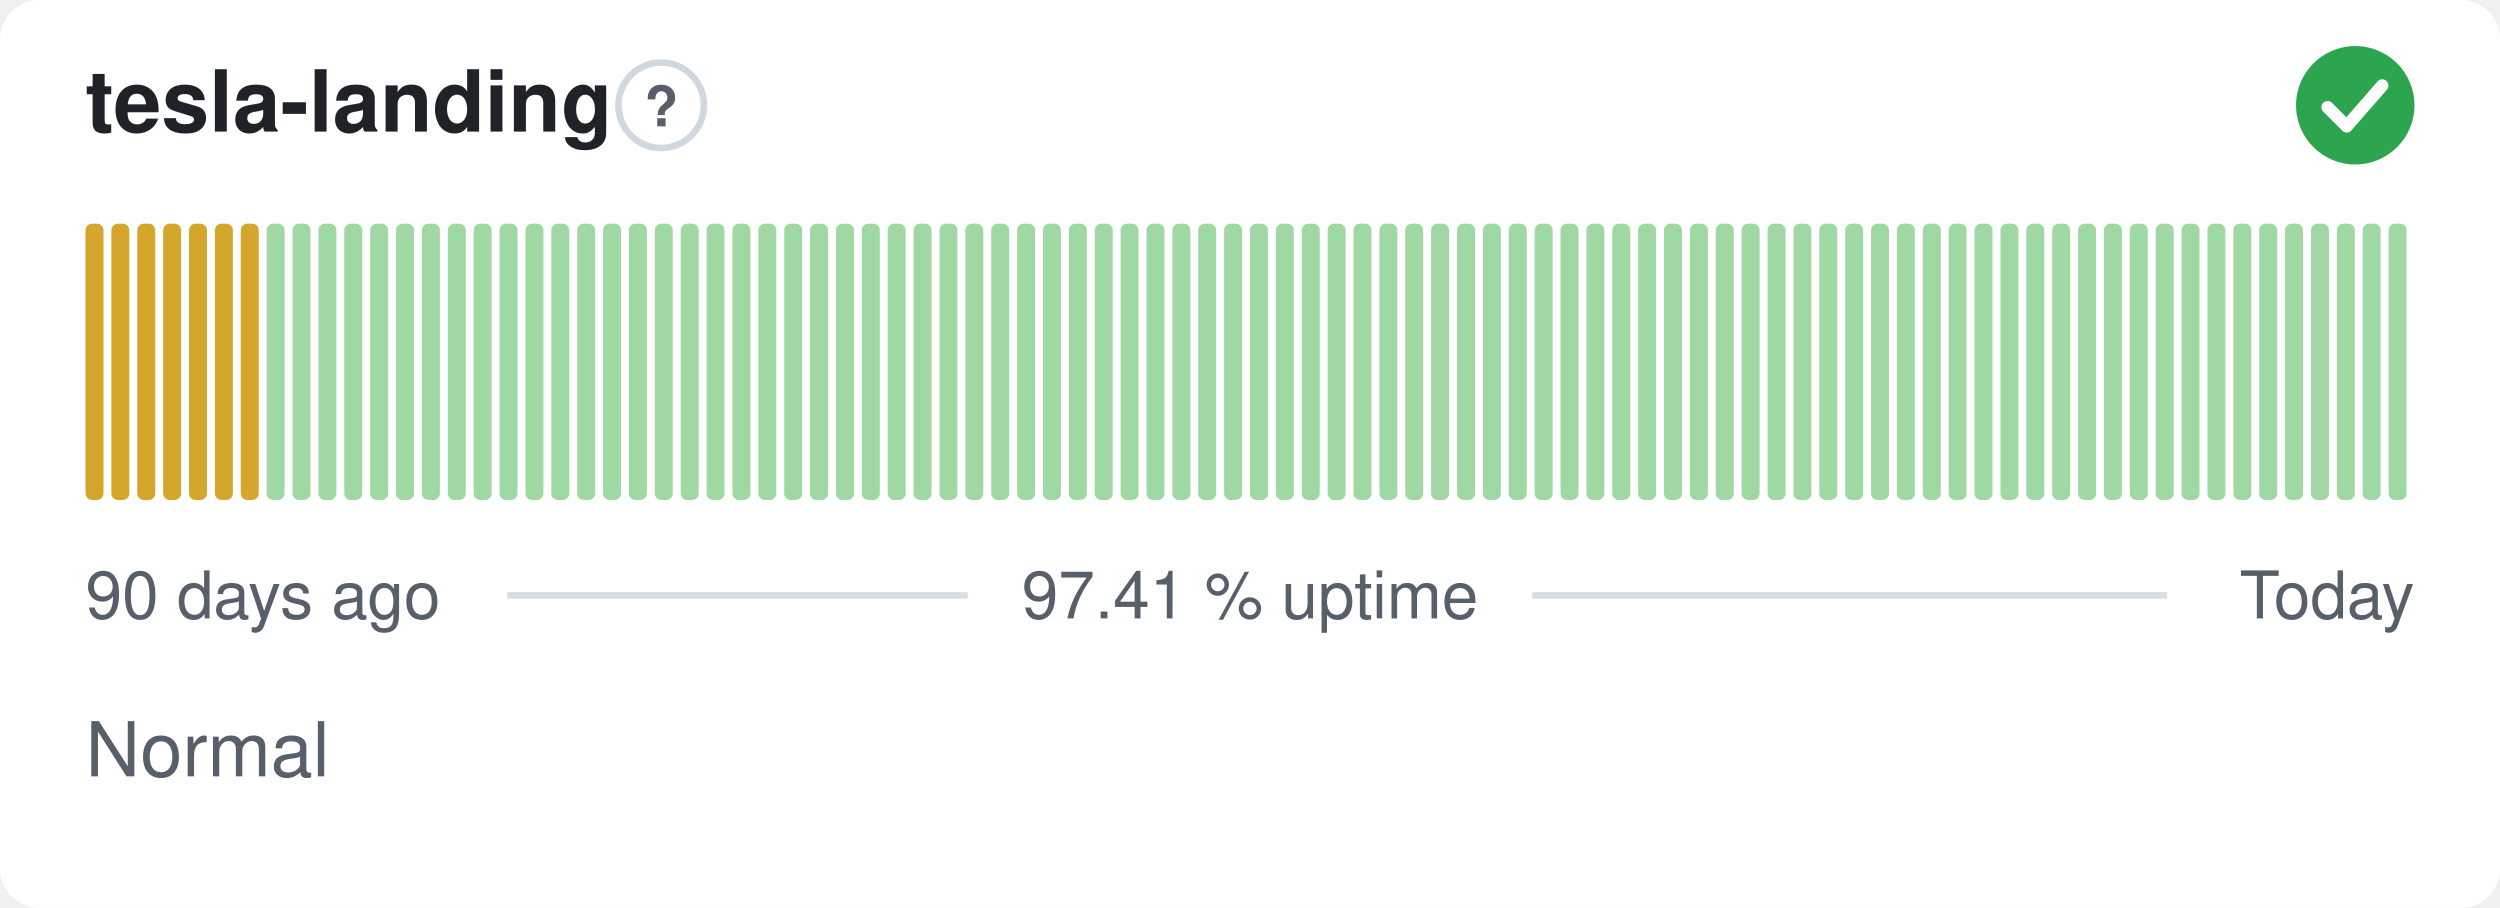
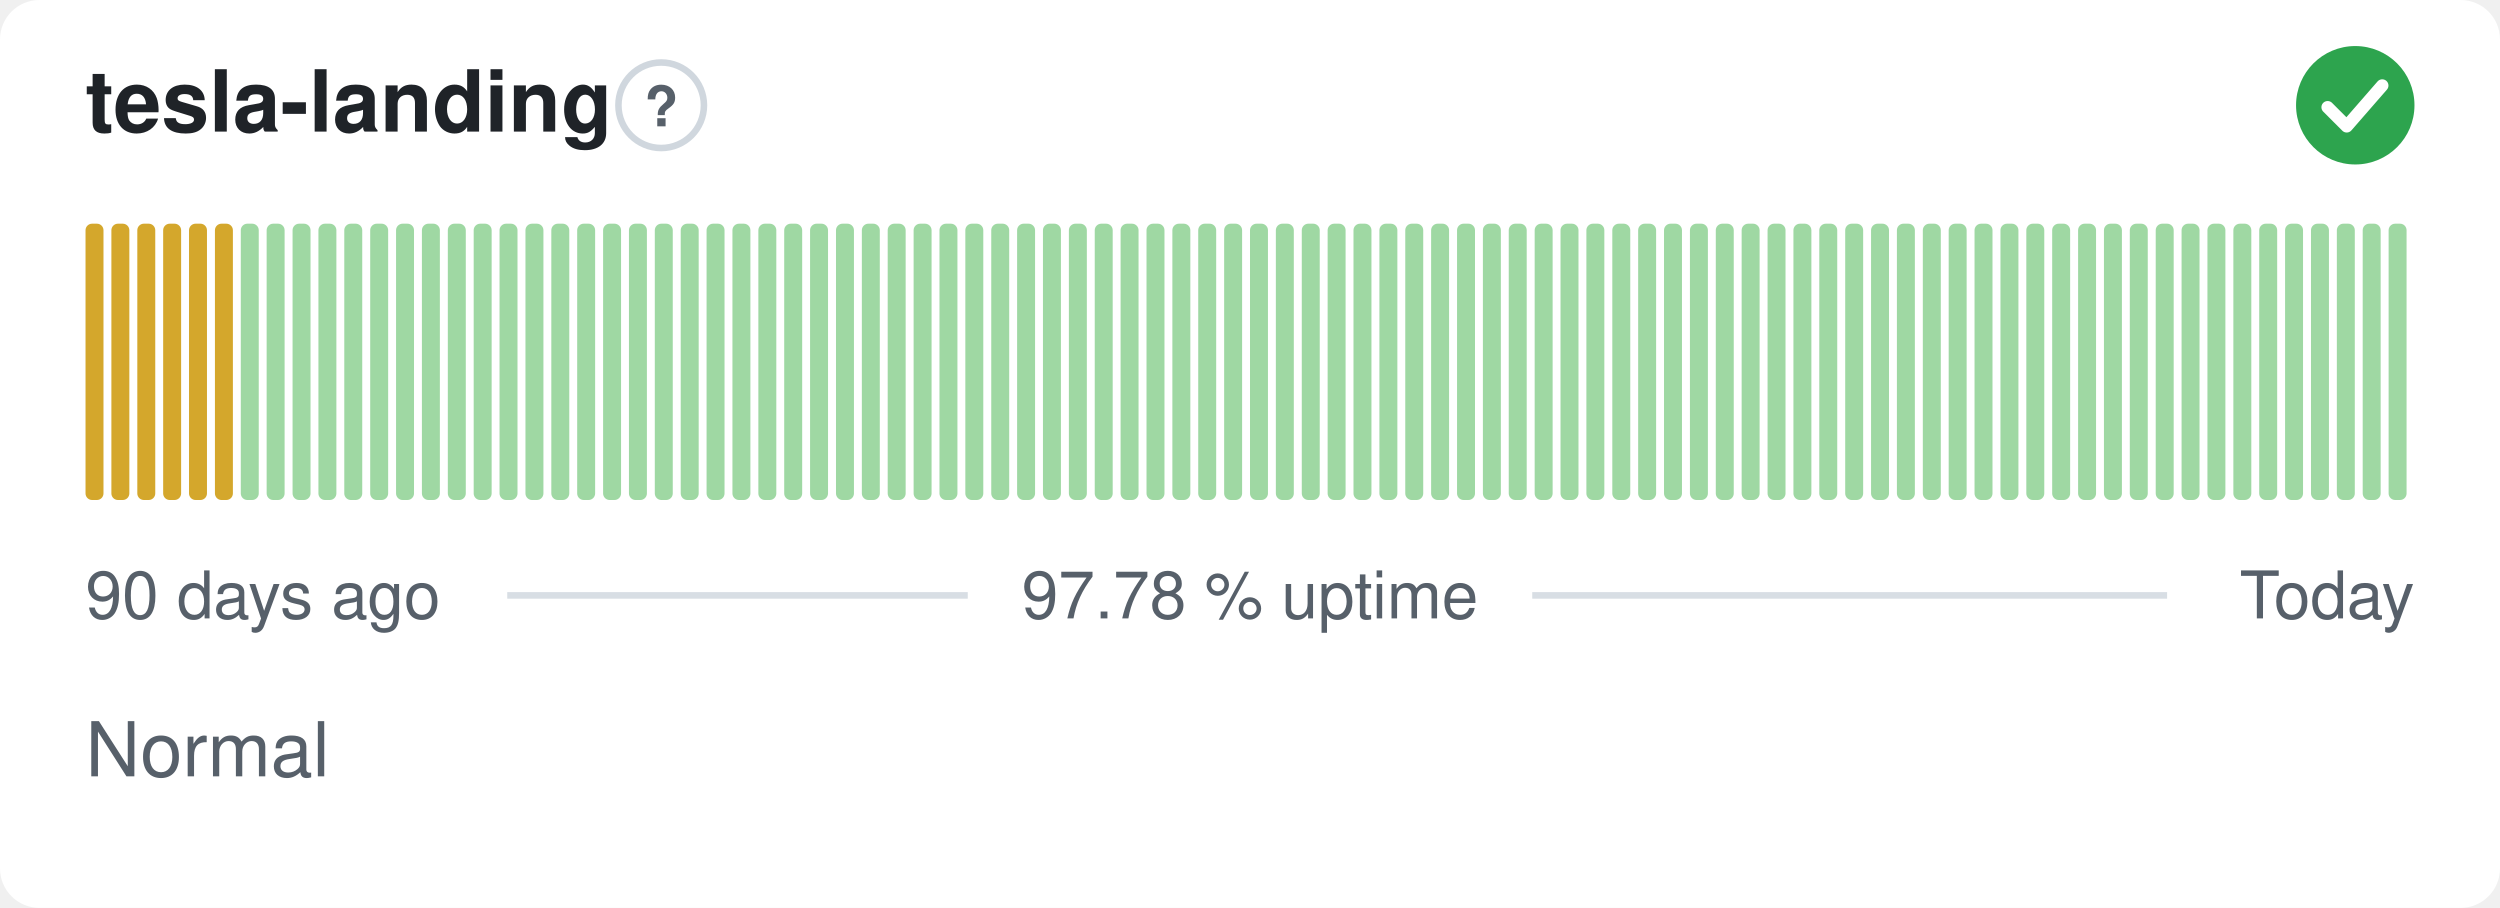
- <svg xmlns="http://www.w3.org/2000/svg" width="380" height="138" viewBox="0 0 380 138" role="img" aria-label="tesla-landing: Normal, 97.41 % uptime over the last 90 days" font-family="-apple-system,BlinkMacSystemFont,'Segoe UI',Helvetica,Arial,sans-serif">
+ <svg xmlns="http://www.w3.org/2000/svg" width="380" height="138" viewBox="0 0 380 138" role="img" aria-label="tesla-landing: Normal, 97.78 % uptime over the last 90 days" font-family="-apple-system,BlinkMacSystemFont,'Segoe UI',Helvetica,Arial,sans-serif">
  <style>
    @media (prefers-color-scheme: dark) {
      .bg { fill: #0d1117 }
      .title { fill: #e6edf3 }
      .muted { fill: #8b949e }
      .hint { stroke: #30363d }
      .rule { stroke: #30363d }
      .nodata { fill: #21262d }
    }
  </style>
  <rect class="bg" width="380" height="138" rx="6" fill="#ffffff" />
  <text class="title" x="13" y="20" font-size="13" font-weight="600" fill="#1f2328">tesla-landing</text>
  <circle class="hint" cx="100.5" cy="16" r="6.5" fill="none" stroke="#d0d7de" stroke-width="1" />
  <text class="muted" x="100.5" y="19.2" text-anchor="middle" font-size="8.5" font-weight="700" fill="#57606a">?</text>
  <circle cx="358" cy="16" r="9" fill="#2da44e" />
  <path d="M353.80 16.30l2.90 2.90 5.40 -6.20" fill="none" stroke="#fff" stroke-width="1.89" stroke-linecap="round" stroke-linejoin="round" />
  <rect x="13.00" y="34.00" width="2.73" height="42.00" rx="1" fill="#d4a72c" />
  <rect x="16.93" y="34.00" width="2.73" height="42.00" rx="1" fill="#d4a72c" />
  <rect x="20.87" y="34.00" width="2.73" height="42.00" rx="1" fill="#d4a72c" />
  <rect x="24.80" y="34.00" width="2.73" height="42.00" rx="1" fill="#d4a72c" />
  <rect x="28.73" y="34.00" width="2.73" height="42.00" rx="1" fill="#d4a72c" />
  <rect x="32.67" y="34.00" width="2.73" height="42.00" rx="1" fill="#d4a72c" />
-   <rect x="36.60" y="34.00" width="2.73" height="42.00" rx="1" fill="#d4a72c" />
+   <rect x="36.60" y="34.00" width="2.73" height="42.00" rx="1" fill="#9fd8a3" />
  <rect x="40.53" y="34.00" width="2.73" height="42.00" rx="1" fill="#9fd8a3" />
  <rect x="44.47" y="34.00" width="2.73" height="42.00" rx="1" fill="#9fd8a3" />
  <rect x="48.40" y="34.00" width="2.73" height="42.00" rx="1" fill="#9fd8a3" />
  <rect x="52.33" y="34.00" width="2.73" height="42.00" rx="1" fill="#9fd8a3" />
  <rect x="56.27" y="34.00" width="2.73" height="42.00" rx="1" fill="#9fd8a3" />
  <rect x="60.20" y="34.00" width="2.73" height="42.00" rx="1" fill="#9fd8a3" />
  <rect x="64.13" y="34.00" width="2.73" height="42.00" rx="1" fill="#9fd8a3" />
  <rect x="68.07" y="34.00" width="2.73" height="42.00" rx="1" fill="#9fd8a3" />
  <rect x="72.00" y="34.00" width="2.73" height="42.00" rx="1" fill="#9fd8a3" />
  <rect x="75.93" y="34.00" width="2.73" height="42.00" rx="1" fill="#9fd8a3" />
  <rect x="79.87" y="34.00" width="2.73" height="42.00" rx="1" fill="#9fd8a3" />
  <rect x="83.80" y="34.00" width="2.73" height="42.00" rx="1" fill="#9fd8a3" />
  <rect x="87.73" y="34.00" width="2.73" height="42.00" rx="1" fill="#9fd8a3" />
  <rect x="91.67" y="34.00" width="2.73" height="42.00" rx="1" fill="#9fd8a3" />
  <rect x="95.60" y="34.00" width="2.73" height="42.00" rx="1" fill="#9fd8a3" />
  <rect x="99.53" y="34.00" width="2.73" height="42.00" rx="1" fill="#9fd8a3" />
  <rect x="103.47" y="34.00" width="2.73" height="42.00" rx="1" fill="#9fd8a3" />
  <rect x="107.40" y="34.00" width="2.73" height="42.00" rx="1" fill="#9fd8a3" />
  <rect x="111.33" y="34.00" width="2.73" height="42.00" rx="1" fill="#9fd8a3" />
  <rect x="115.27" y="34.00" width="2.73" height="42.00" rx="1" fill="#9fd8a3" />
  <rect x="119.20" y="34.00" width="2.73" height="42.00" rx="1" fill="#9fd8a3" />
  <rect x="123.13" y="34.00" width="2.73" height="42.00" rx="1" fill="#9fd8a3" />
  <rect x="127.07" y="34.00" width="2.73" height="42.00" rx="1" fill="#9fd8a3" />
  <rect x="131.00" y="34.00" width="2.73" height="42.00" rx="1" fill="#9fd8a3" />
  <rect x="134.93" y="34.00" width="2.73" height="42.00" rx="1" fill="#9fd8a3" />
  <rect x="138.87" y="34.00" width="2.73" height="42.00" rx="1" fill="#9fd8a3" />
  <rect x="142.80" y="34.00" width="2.73" height="42.00" rx="1" fill="#9fd8a3" />
  <rect x="146.73" y="34.00" width="2.73" height="42.00" rx="1" fill="#9fd8a3" />
  <rect x="150.67" y="34.00" width="2.73" height="42.00" rx="1" fill="#9fd8a3" />
  <rect x="154.60" y="34.00" width="2.73" height="42.00" rx="1" fill="#9fd8a3" />
  <rect x="158.53" y="34.00" width="2.73" height="42.00" rx="1" fill="#9fd8a3" />
  <rect x="162.47" y="34.00" width="2.73" height="42.00" rx="1" fill="#9fd8a3" />
  <rect x="166.40" y="34.00" width="2.73" height="42.00" rx="1" fill="#9fd8a3" />
  <rect x="170.33" y="34.00" width="2.73" height="42.00" rx="1" fill="#9fd8a3" />
  <rect x="174.27" y="34.00" width="2.73" height="42.00" rx="1" fill="#9fd8a3" />
  <rect x="178.20" y="34.00" width="2.73" height="42.00" rx="1" fill="#9fd8a3" />
  <rect x="182.13" y="34.00" width="2.73" height="42.00" rx="1" fill="#9fd8a3" />
  <rect x="186.07" y="34.00" width="2.73" height="42.00" rx="1" fill="#9fd8a3" />
  <rect x="190.00" y="34.00" width="2.73" height="42.00" rx="1" fill="#9fd8a3" />
  <rect x="193.93" y="34.00" width="2.73" height="42.00" rx="1" fill="#9fd8a3" />
  <rect x="197.87" y="34.00" width="2.73" height="42.00" rx="1" fill="#9fd8a3" />
  <rect x="201.80" y="34.00" width="2.73" height="42.00" rx="1" fill="#9fd8a3" />
  <rect x="205.73" y="34.00" width="2.73" height="42.00" rx="1" fill="#9fd8a3" />
  <rect x="209.67" y="34.00" width="2.73" height="42.00" rx="1" fill="#9fd8a3" />
  <rect x="213.60" y="34.00" width="2.73" height="42.00" rx="1" fill="#9fd8a3" />
  <rect x="217.53" y="34.00" width="2.73" height="42.00" rx="1" fill="#9fd8a3" />
  <rect x="221.47" y="34.00" width="2.73" height="42.00" rx="1" fill="#9fd8a3" />
  <rect x="225.40" y="34.00" width="2.73" height="42.00" rx="1" fill="#9fd8a3" />
  <rect x="229.33" y="34.00" width="2.73" height="42.00" rx="1" fill="#9fd8a3" />
  <rect x="233.27" y="34.00" width="2.73" height="42.00" rx="1" fill="#9fd8a3" />
  <rect x="237.20" y="34.00" width="2.73" height="42.00" rx="1" fill="#9fd8a3" />
  <rect x="241.13" y="34.00" width="2.73" height="42.00" rx="1" fill="#9fd8a3" />
  <rect x="245.07" y="34.00" width="2.73" height="42.00" rx="1" fill="#9fd8a3" />
  <rect x="249.00" y="34.00" width="2.73" height="42.00" rx="1" fill="#9fd8a3" />
  <rect x="252.93" y="34.00" width="2.73" height="42.00" rx="1" fill="#9fd8a3" />
  <rect x="256.87" y="34.00" width="2.73" height="42.00" rx="1" fill="#9fd8a3" />
  <rect x="260.80" y="34.00" width="2.73" height="42.00" rx="1" fill="#9fd8a3" />
  <rect x="264.73" y="34.00" width="2.73" height="42.00" rx="1" fill="#9fd8a3" />
  <rect x="268.67" y="34.00" width="2.73" height="42.00" rx="1" fill="#9fd8a3" />
  <rect x="272.60" y="34.00" width="2.73" height="42.00" rx="1" fill="#9fd8a3" />
  <rect x="276.53" y="34.00" width="2.73" height="42.00" rx="1" fill="#9fd8a3" />
  <rect x="280.47" y="34.00" width="2.73" height="42.00" rx="1" fill="#9fd8a3" />
  <rect x="284.40" y="34.00" width="2.73" height="42.00" rx="1" fill="#9fd8a3" />
  <rect x="288.33" y="34.00" width="2.73" height="42.00" rx="1" fill="#9fd8a3" />
  <rect x="292.27" y="34.00" width="2.73" height="42.00" rx="1" fill="#9fd8a3" />
  <rect x="296.20" y="34.00" width="2.73" height="42.00" rx="1" fill="#9fd8a3" />
  <rect x="300.13" y="34.00" width="2.73" height="42.00" rx="1" fill="#9fd8a3" />
  <rect x="304.07" y="34.00" width="2.73" height="42.00" rx="1" fill="#9fd8a3" />
  <rect x="308.00" y="34.00" width="2.73" height="42.00" rx="1" fill="#9fd8a3" />
  <rect x="311.93" y="34.00" width="2.73" height="42.00" rx="1" fill="#9fd8a3" />
  <rect x="315.87" y="34.00" width="2.73" height="42.00" rx="1" fill="#9fd8a3" />
  <rect x="319.80" y="34.00" width="2.73" height="42.00" rx="1" fill="#9fd8a3" />
  <rect x="323.73" y="34.00" width="2.73" height="42.00" rx="1" fill="#9fd8a3" />
  <rect x="327.67" y="34.00" width="2.73" height="42.00" rx="1" fill="#9fd8a3" />
  <rect x="331.60" y="34.00" width="2.73" height="42.00" rx="1" fill="#9fd8a3" />
  <rect x="335.53" y="34.00" width="2.73" height="42.00" rx="1" fill="#9fd8a3" />
  <rect x="339.47" y="34.00" width="2.73" height="42.00" rx="1" fill="#9fd8a3" />
  <rect x="343.40" y="34.00" width="2.73" height="42.00" rx="1" fill="#9fd8a3" />
  <rect x="347.33" y="34.00" width="2.73" height="42.00" rx="1" fill="#9fd8a3" />
  <rect x="351.27" y="34.00" width="2.73" height="42.00" rx="1" fill="#9fd8a3" />
  <rect x="355.20" y="34.00" width="2.73" height="42.00" rx="1" fill="#9fd8a3" />
  <rect x="359.13" y="34.00" width="2.73" height="42.00" rx="1" fill="#9fd8a3" />
  <rect x="363.07" y="34.00" width="2.73" height="42.00" rx="1" fill="#9fd8a3" />
  <text class="muted" x="13" y="94" font-size="10" fill="#57606a">90 days ago</text>
-   <text class="muted" x="190" y="94" text-anchor="middle" font-size="10" fill="#57606a">97.41 % uptime</text>
+   <text class="muted" x="190" y="94" text-anchor="middle" font-size="10" fill="#57606a">97.78 % uptime</text>
  <text class="muted" x="367" y="94" text-anchor="end" font-size="10" fill="#57606a">Today</text>
  <line class="rule" x1="77.1" y1="90.5" x2="147.1" y2="90.5" stroke="#d8dee4" stroke-width="1" />
  <line class="rule" x1="232.9" y1="90.5" x2="329.4" y2="90.5" stroke="#d8dee4" stroke-width="1" />
  <text class="muted" x="13" y="118" font-size="11.5" fill="#57606a">Normal</text>
</svg>
